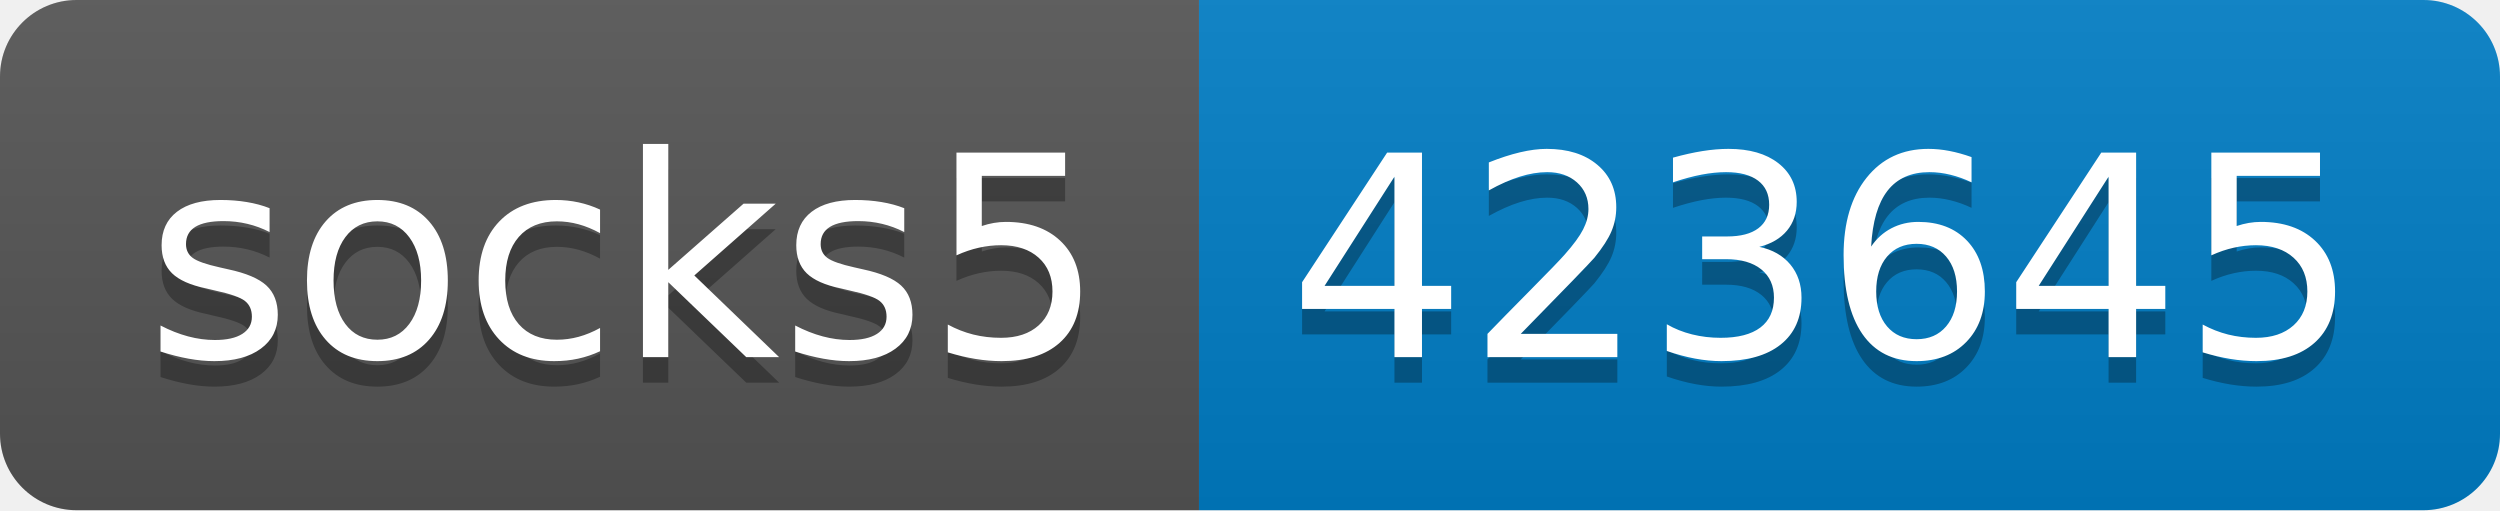
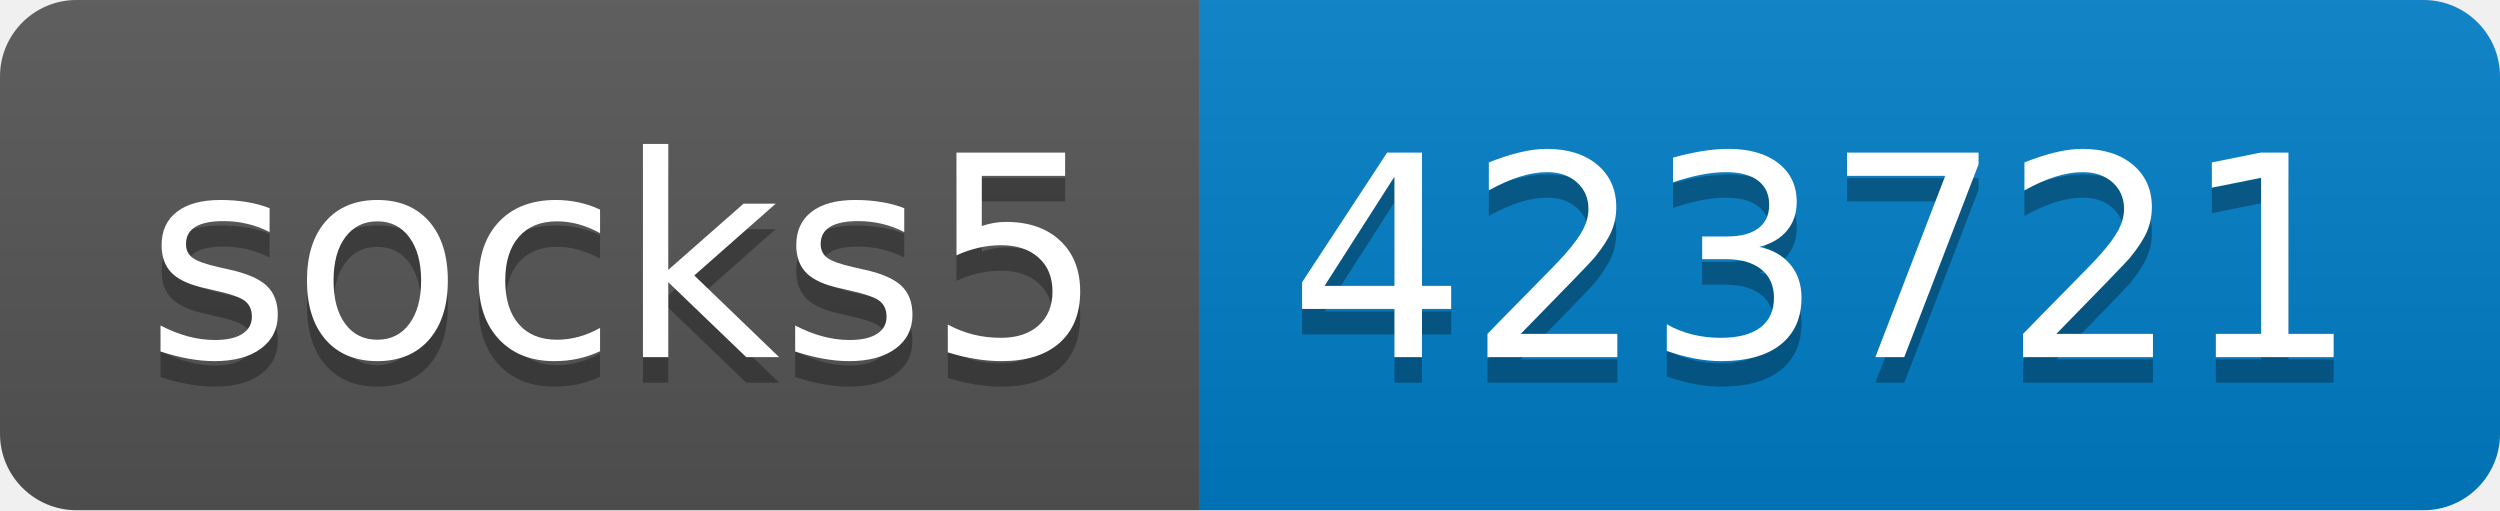
- <svg xmlns="http://www.w3.org/2000/svg" width="98" height="20" role="img" aria-label="socks5: 423645">
+ <svg xmlns="http://www.w3.org/2000/svg" width="98" height="20" role="img" aria-label="socks5: 423721">
  <linearGradient id="s" x2="0" y2="100%">
    <stop offset="0" stop-color="#bbb" stop-opacity=".1" />
    <stop offset="1" stop-opacity=".1" />
  </linearGradient>
  <clipPath id="r">
    <rect width="98" height="20" rx="3" fill="#fff" />
  </clipPath>
  <g clip-path="url(#r)">
    <rect width="47" height="20" fill="#555" />
    <rect x="47" width="51" height="20" fill="#007ec6" />
    <rect width="98" height="20" fill="url(#s)" />
  </g>
  <g fill="#fff" text-anchor="middle" font-family="Verdana,Geneva,DejaVu Sans,sans-serif" text-rendering="geometricPrecision" font-size="110">
    <text aria-hidden="true" x="245" y="150" fill="#010101" fill-opacity=".3" transform="scale(.1)" textLength="370">socks5</text>
    <text x="245" y="140" transform="scale(.1)" fill="#fff" textLength="370">socks5</text>
-     <text aria-hidden="true" x="715" y="150" fill="#010101" fill-opacity=".3" transform="scale(.1)" textLength="410">423645</text>
-     <text x="715" y="140" transform="scale(.1)" fill="#fff" textLength="410">423645</text>
+     <text aria-hidden="true" x="715" y="150" fill="#010101" fill-opacity=".3" transform="scale(.1)" textLength="410">423721</text>
+     <text x="715" y="140" transform="scale(.1)" fill="#fff" textLength="410">423721</text>
  </g>
</svg>
